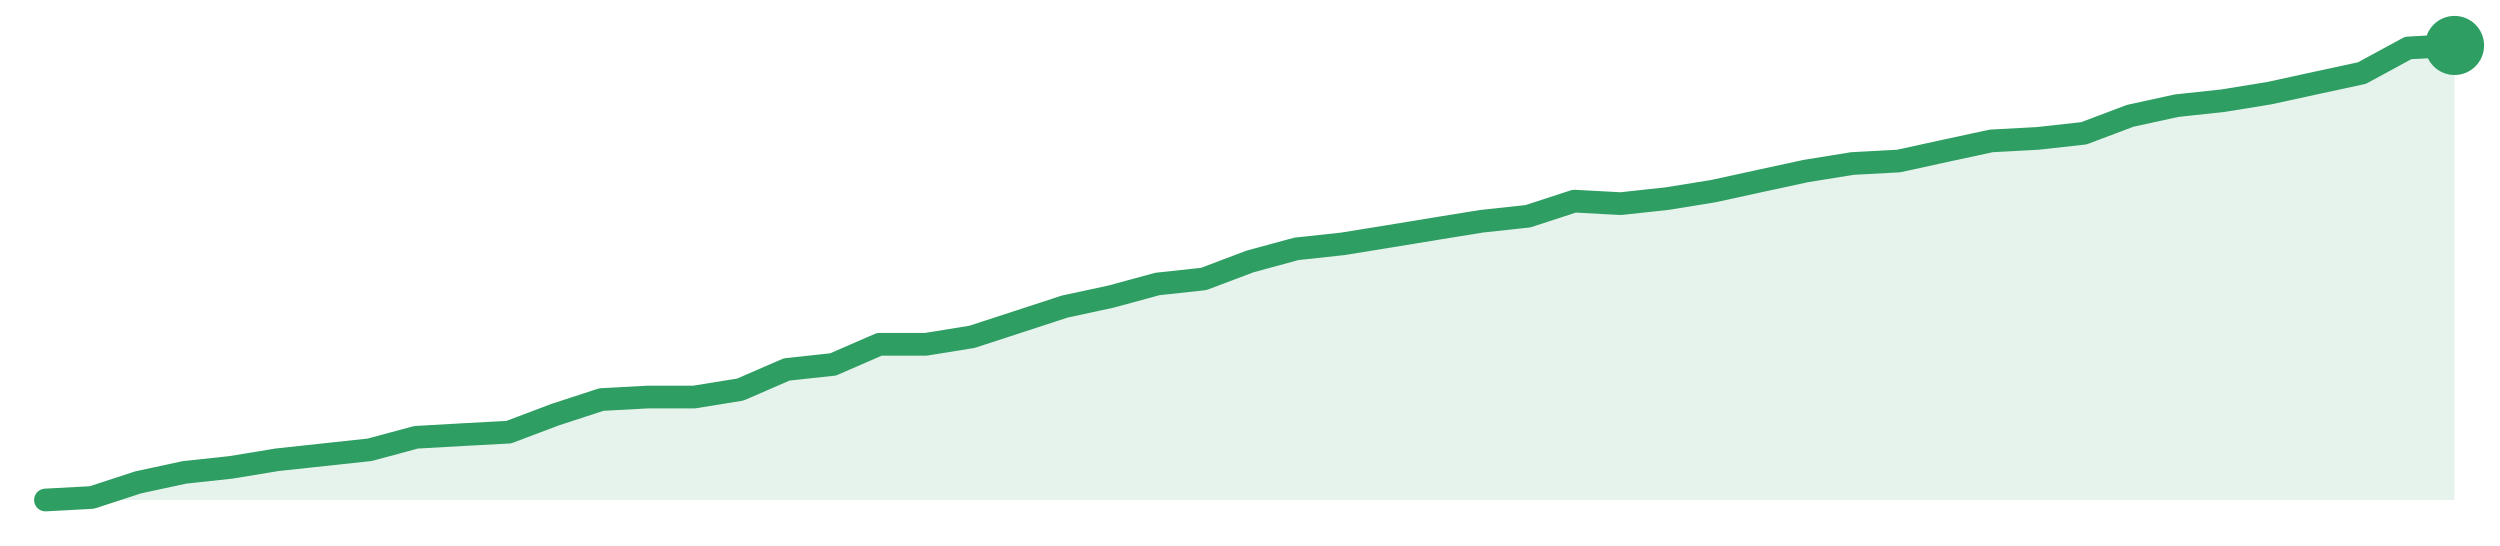
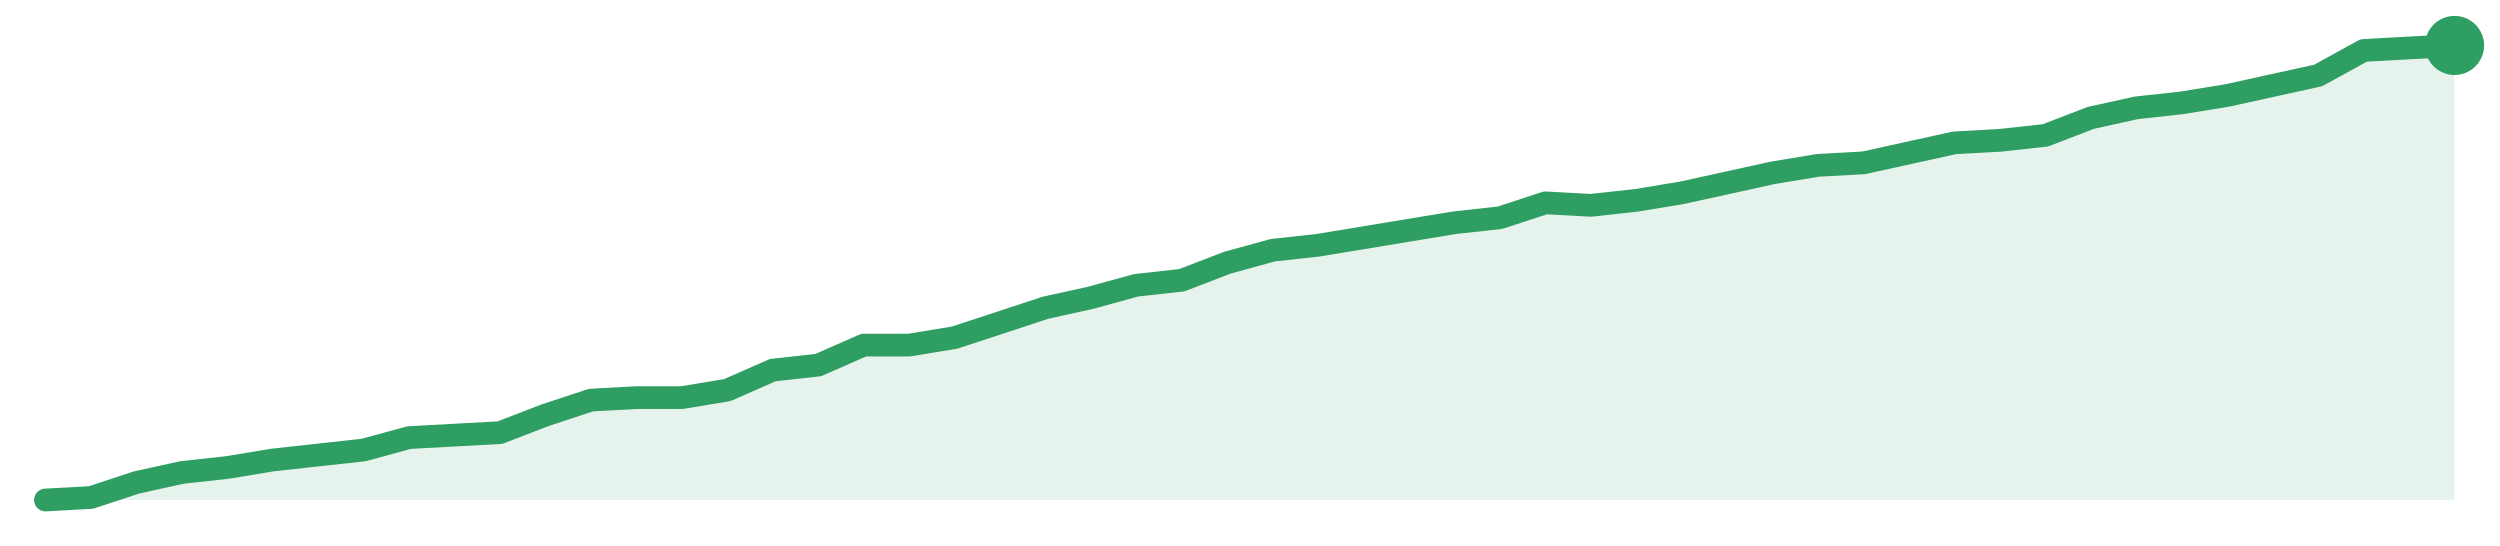
<svg xmlns="http://www.w3.org/2000/svg" width="220" height="48" viewBox="0 0 220 48" role="img" aria-label="trend">
-   <path d="M4.0,44.0 L4.0,44.0 L8.08,43.78 L12.15,42.45 L16.23,41.57 L20.31,41.13 L24.38,40.46 L28.46,40.02 L32.54,39.58 L36.62,38.48 L40.69,38.25 L44.77,38.03 L48.85,36.49 L52.92,35.16 L57.0,34.94 L61.08,34.94 L65.15,34.28 L69.23,32.51 L73.31,32.07 L77.38,30.3 L81.46,30.3 L85.54,29.64 L89.62,28.31 L93.69,26.98 L97.77,26.1 L101.85,24.99 L105.92,24.55 L110.0,23.01 L114.08,21.9 L118.15,21.46 L122.23,20.8 L126.31,20.13 L130.38,19.47 L134.46,19.03 L138.54,17.7 L142.62,17.92 L146.69,17.48 L150.77,16.82 L154.85,15.93 L158.92,15.05 L163.0,14.39 L167.08,14.17 L171.15,13.28 L175.23,12.4 L179.31,12.18 L183.38,11.73 L187.46,10.19 L191.54,9.3 L195.62,8.86 L199.69,8.2 L203.77,7.31 L207.85,6.43 L211.92,4.22 L216.0,4.0 L216.0,44.0 Z" fill="#2f9e631f" />
-   <path d="M4.0,44.0 L8.08,43.78 L12.15,42.45 L16.23,41.57 L20.31,41.13 L24.38,40.46 L28.46,40.02 L32.54,39.58 L36.62,38.48 L40.69,38.25 L44.77,38.03 L48.85,36.49 L52.92,35.16 L57.0,34.94 L61.08,34.94 L65.15,34.28 L69.23,32.51 L73.31,32.07 L77.38,30.3 L81.46,30.3 L85.54,29.64 L89.62,28.31 L93.69,26.98 L97.77,26.1 L101.85,24.99 L105.92,24.55 L110.0,23.01 L114.08,21.9 L118.15,21.46 L122.23,20.8 L126.31,20.13 L130.38,19.47 L134.46,19.03 L138.54,17.7 L142.62,17.92 L146.69,17.48 L150.77,16.82 L154.85,15.93 L158.92,15.05 L163.0,14.39 L167.08,14.17 L171.15,13.28 L175.23,12.4 L179.31,12.18 L183.38,11.73 L187.46,10.19 L191.54,9.3 L195.62,8.86 L199.69,8.2 L203.77,7.31 L207.85,6.43 L211.92,4.22 L216.0,4.0" fill="none" stroke="#2f9e63" stroke-width="2" stroke-linejoin="round" stroke-linecap="round" />
+   <path d="M4.0,44.0 L4.0,44.0 L8.0,43.78 L12.0,42.46 L16.0,41.58 L20.0,41.14 L24.0,40.48 L28.0,40.04 L32.0,39.6 L36.0,38.51 L40.0,38.29 L44.0,38.07 L48.0,36.53 L52.0,35.21 L56.0,34.99 L60.0,34.99 L64.0,34.33 L68.0,32.57 L72.0,32.13 L76.0,30.37 L80.0,30.37 L84.0,29.71 L88.0,28.4 L92.0,27.08 L96.0,26.2 L100.0,25.1 L104.0,24.66 L108.0,23.12 L112.0,22.02 L116.0,21.58 L120.0,20.92 L124.0,20.26 L128.0,19.6 L132.0,19.16 L136.0,17.85 L140.0,18.07 L144.0,17.63 L148.0,16.97 L152.0,16.09 L156.0,15.21 L160.0,14.55 L164.0,14.33 L168.0,13.45 L172.0,12.57 L176.0,12.35 L180.0,11.91 L184.0,10.37 L188.0,9.49 L192.0,9.05 L196.0,8.4 L200.0,7.52 L204.0,6.64 L208.0,4.44 L212.0,4.22 L216.0,4.0 L216.0,44.0 Z" fill="#2f9e631f" />
+   <path d="M4.0,44.0 L8.0,43.78 L12.0,42.46 L16.0,41.58 L20.0,41.14 L24.0,40.48 L28.0,40.04 L32.0,39.6 L36.0,38.51 L40.0,38.29 L44.0,38.07 L48.0,36.53 L52.0,35.21 L56.0,34.99 L60.0,34.99 L64.0,34.33 L68.0,32.57 L72.0,32.13 L76.0,30.37 L80.0,30.37 L84.0,29.71 L88.0,28.4 L92.0,27.08 L96.0,26.2 L100.0,25.1 L104.0,24.66 L108.0,23.12 L112.0,22.02 L116.0,21.58 L120.0,20.92 L124.0,20.26 L128.0,19.6 L132.0,19.16 L136.0,17.85 L140.0,18.07 L144.0,17.63 L148.0,16.97 L152.0,16.09 L156.0,15.21 L160.0,14.55 L164.0,14.33 L168.0,13.45 L172.0,12.57 L176.0,12.35 L180.0,11.91 L184.0,10.37 L188.0,9.49 L192.0,9.05 L196.0,8.4 L200.0,7.52 L204.0,6.64 L208.0,4.44 L212.0,4.22 L216.0,4.0" fill="none" stroke="#2f9e63" stroke-width="2" stroke-linejoin="round" stroke-linecap="round" />
  <circle cx="216.0" cy="4.0" r="2.6" fill="#2f9e63" />
</svg>
